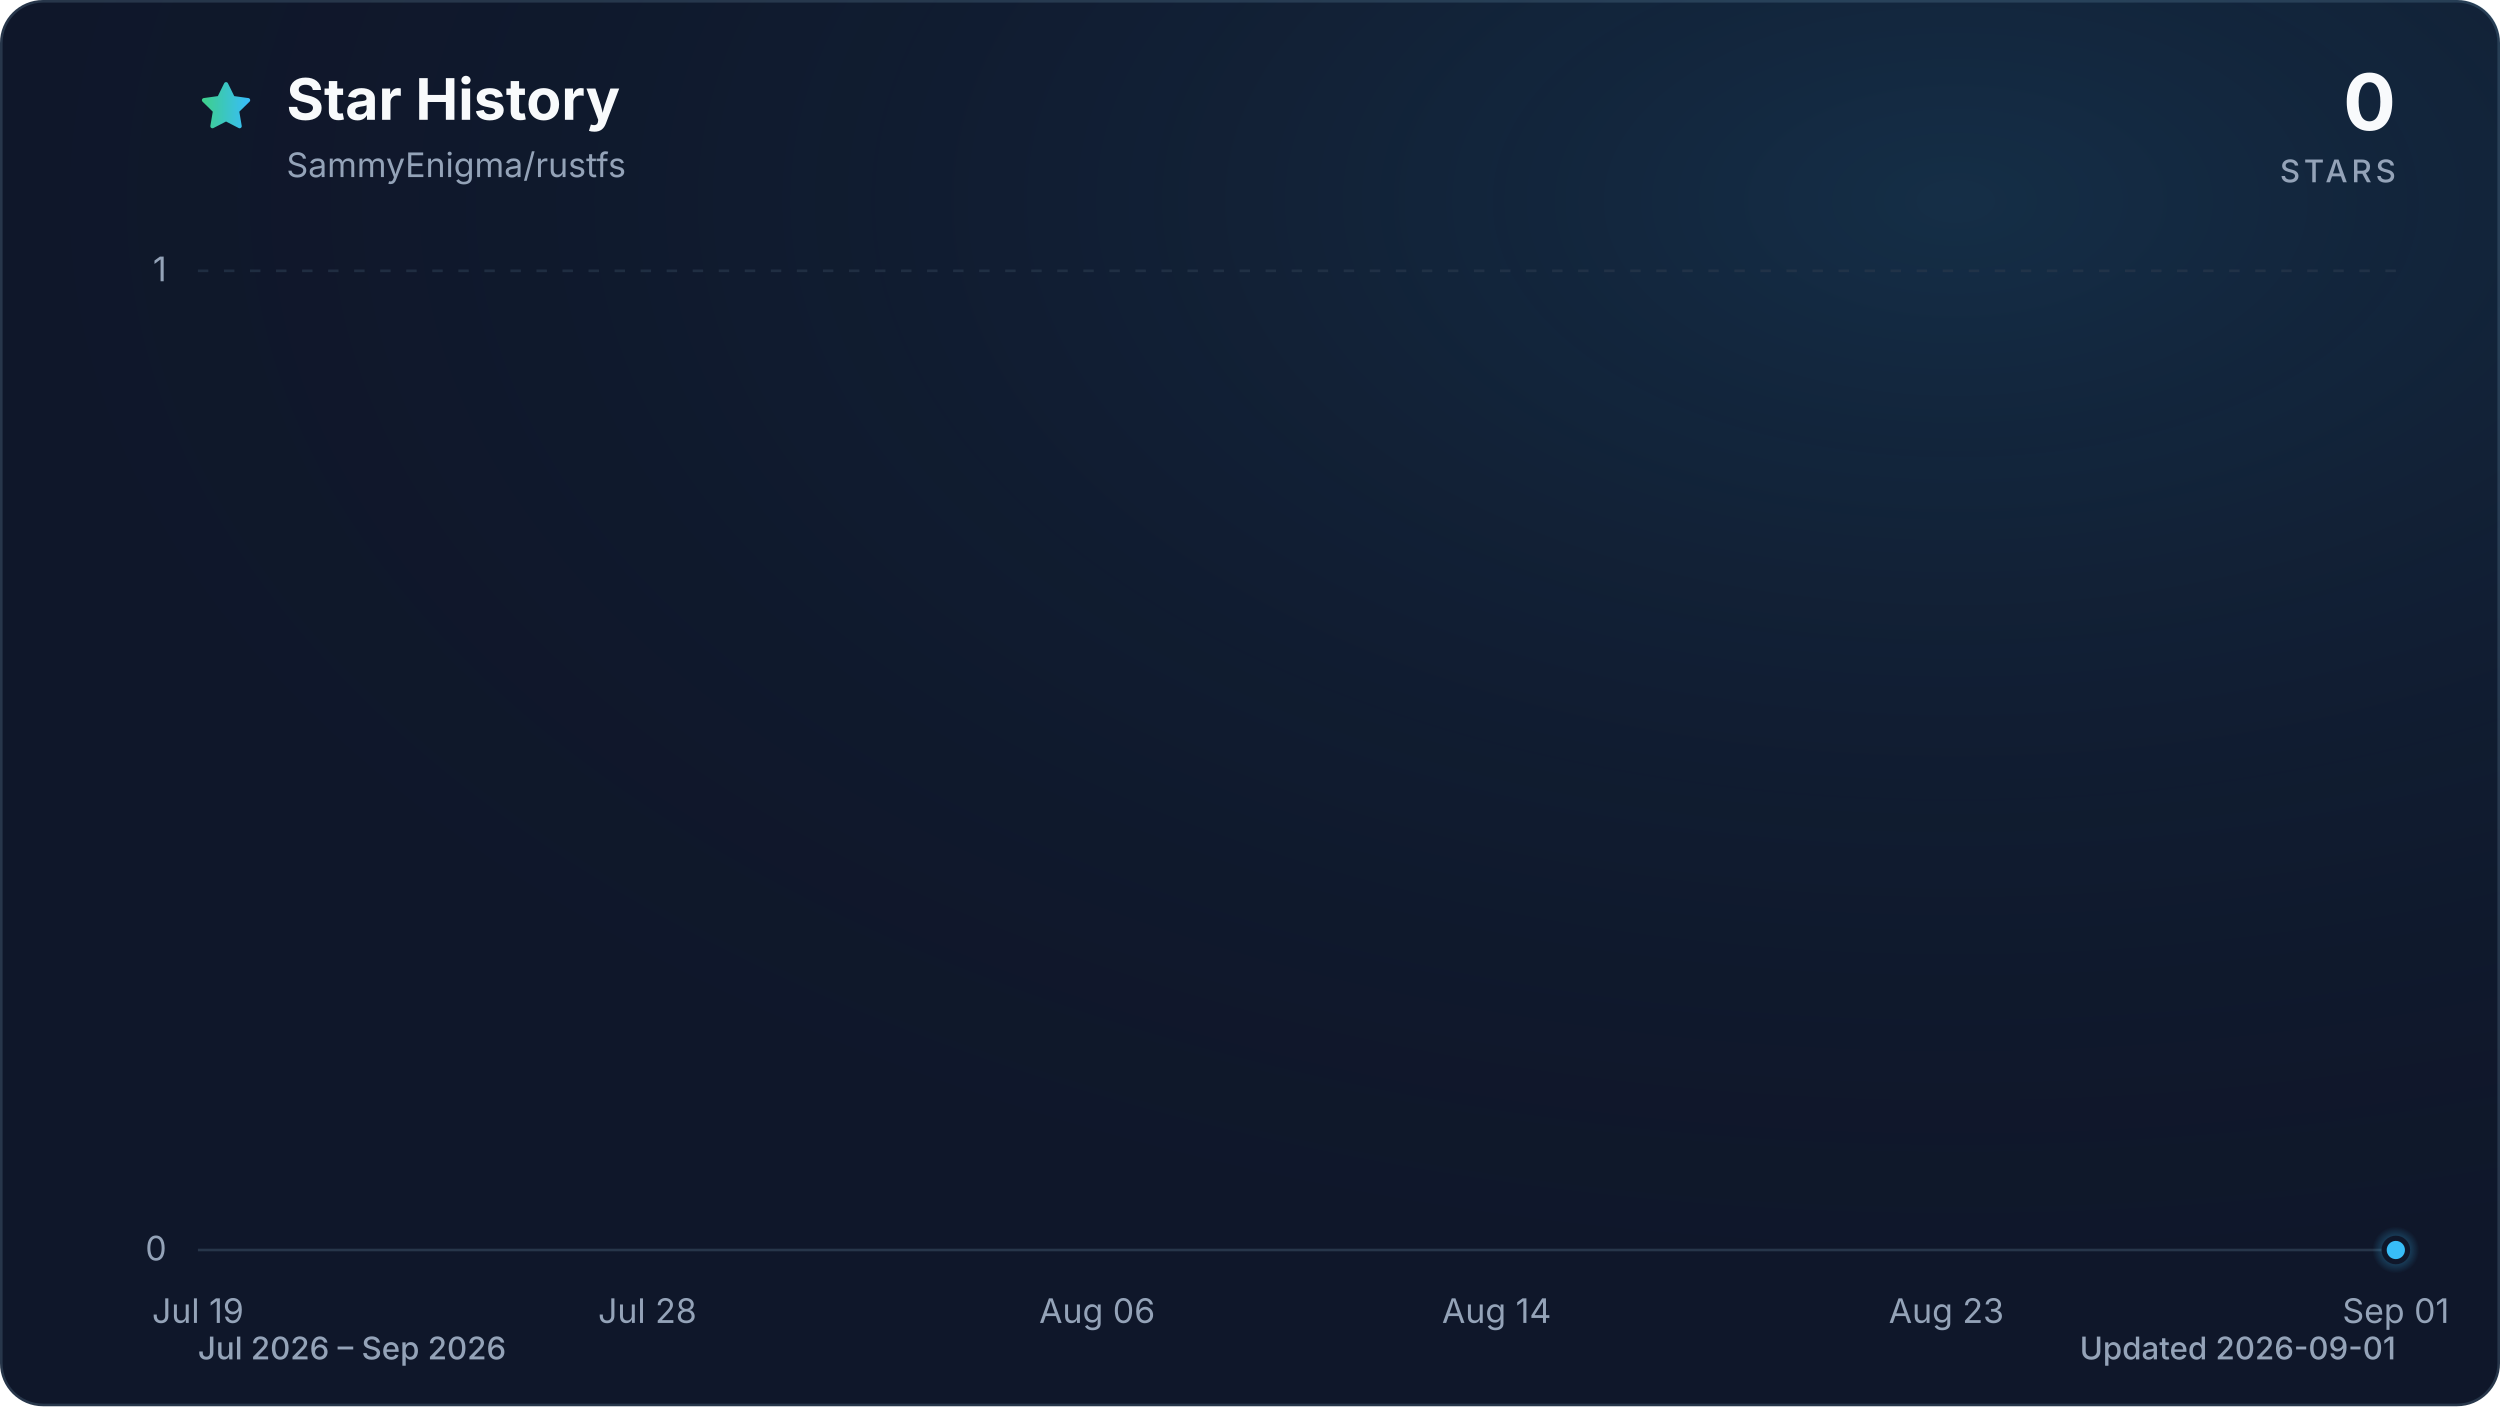
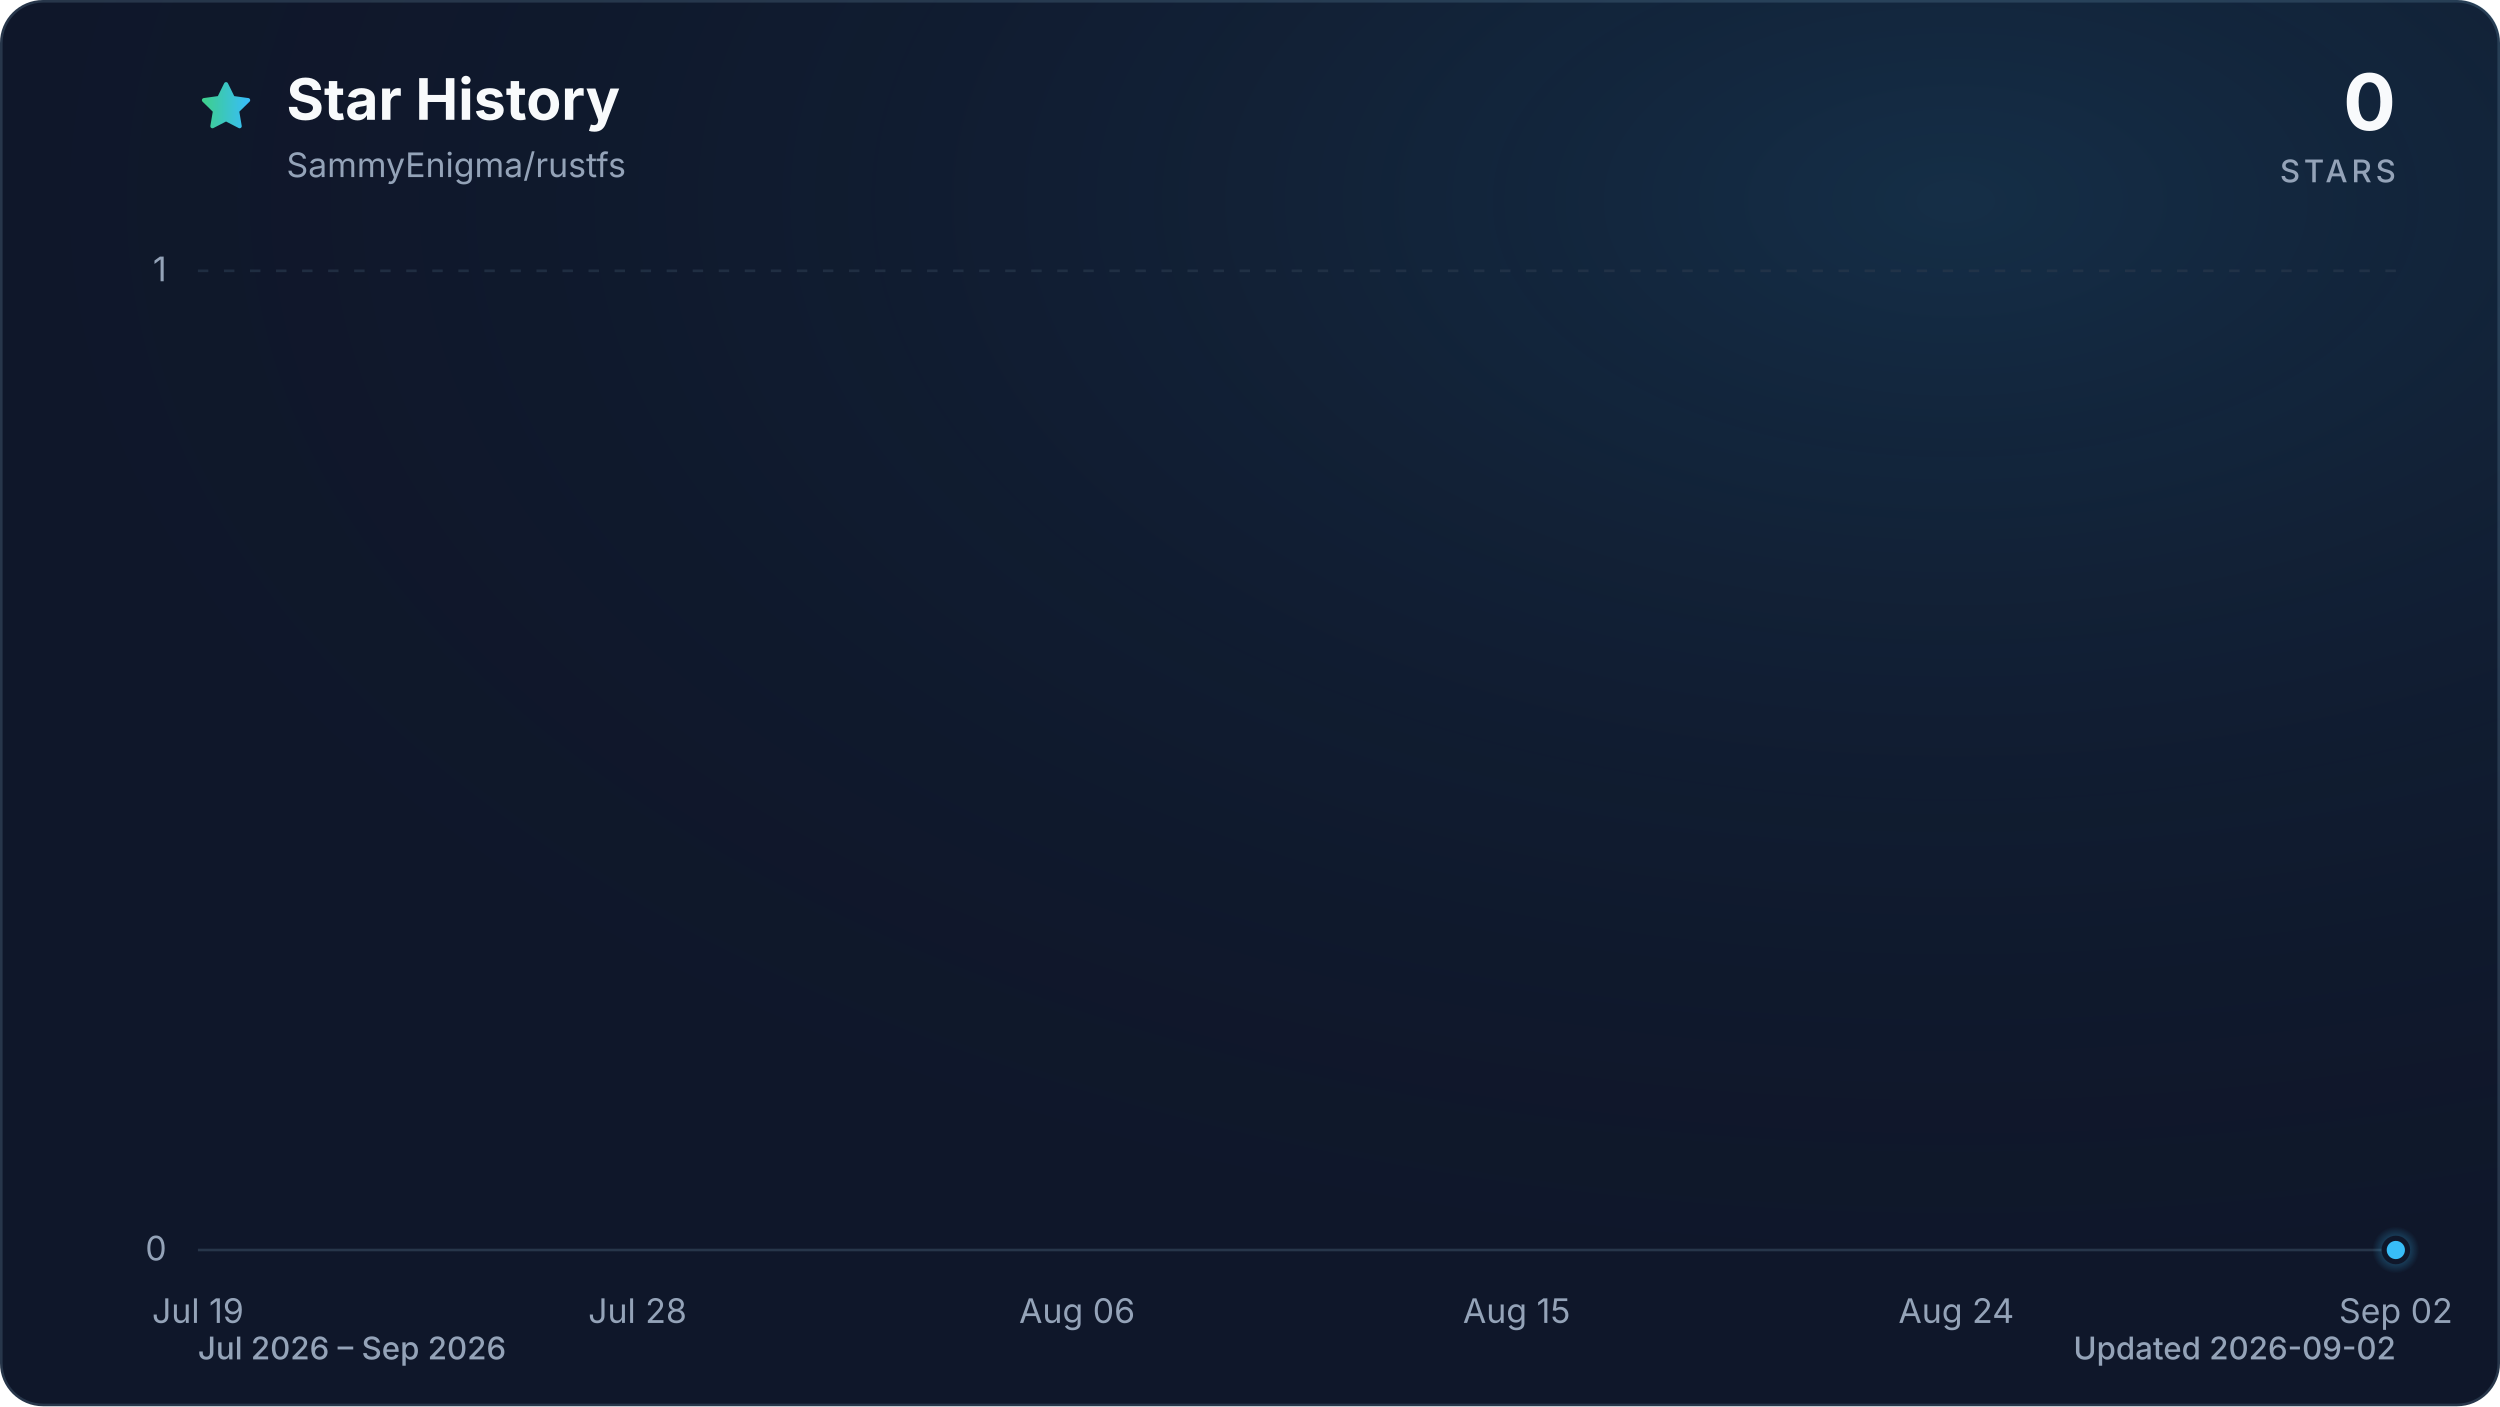
<svg xmlns="http://www.w3.org/2000/svg" viewBox="0 0 960 540" role="img" aria-labelledby="title description" data-style="gradient" data-variant="glow" data-animated="true">
  <defs>
    <linearGradient id="trend" x1="0" y1="0" x2="1" y2="0">
      <stop offset="0%" stop-color="#3ecf8e" />
      <stop offset="100%" stop-color="#38bdf8" />
    </linearGradient>
    <linearGradient id="area" x1="0" y1="0" x2="0" y2="1">
      <stop offset="0%" stop-color="#3ecf8e" stop-opacity="0.30" />
      <stop offset="55%" stop-color="#38bdf8" stop-opacity="0.10" />
      <stop offset="100%" stop-color="#38bdf8" stop-opacity="0.01" />
    </linearGradient>
    <radialGradient id="marker-halo" cx="50%" cy="50%" r="50%">
      <stop offset="0%" stop-color="#38bdf8" stop-opacity="0.55" />
      <stop offset="100%" stop-color="#38bdf8" stop-opacity="0" />
    </radialGradient>
    <radialGradient id="surface-glow" cx="78%" cy="14%" r="80%">
      <stop offset="0%" stop-color="#38bdf8" stop-opacity="0.14" />
      <stop offset="100%" stop-color="#0f172a" stop-opacity="0" />
    </radialGradient>
    <filter id="trend-glow" x="-20%" y="-20%" width="140%" height="140%">
      <feGaussianBlur stdDeviation="7" />
    </filter>
  </defs>
  <style>
.trend-enter{transform-box:fill-box;transform-origin:center;animation:trend-enter 520ms cubic-bezier(0.16,1,0.3,1)}
.marker-enter{transform-box:fill-box;transform-origin:center;animation:marker-enter 320ms cubic-bezier(0.16,1,0.3,1) 200ms both}
.marker-pulse{transform-box:fill-box;transform-origin:center;animation:marker-pulse 2.6s ease-out infinite}
@keyframes trend-enter{from{opacity:.35;transform:translateY(10px)}to{opacity:1;transform:translateY(0)}}
@keyframes marker-enter{from{opacity:0;transform:scale(.4)}to{opacity:1;transform:scale(1)}}
@keyframes marker-pulse{0%{opacity:.5;transform:scale(.7)}70%,100%{opacity:0;transform:scale(2.1)}}
@media (prefers-reduced-motion:reduce){.trend-enter,.marker-enter,.marker-pulse{animation:none!important}}
@media (prefers-reduced-motion:reduce){.marker-pulse{opacity:0}}
</style>
  <rect x="0.5" y="0.5" width="959" height="539" fill="#0f172a" stroke="#27364a" stroke-width="1" rx="16" />
  <rect width="960" height="540" fill="url(#surface-glow)" rx="16" />
  <path d="M12 2.6l2.9 5.9 6.5.9-4.7 4.6 1.1 6.5-5.8-3-5.8 3 1.1-6.5-4.7-4.6 6.5-.9L12 2.6Z" transform="translate(76 30) scale(.9)" fill="url(#trend)" stroke="url(#trend)" stroke-width="1.8" stroke-linejoin="round" aria-hidden="true" />
  <text x="110" y="46" fill="#f8fafc" font-family="ui-sans-serif, system-ui, -apple-system, BlinkMacSystemFont, 'Segoe UI', sans-serif" font-size="22" font-weight="700">Star History</text>
  <text x="110" y="68" fill="#94a3b8" font-family="ui-sans-serif, system-ui, -apple-system, BlinkMacSystemFont, 'Segoe UI', sans-serif" font-size="13">SammyEnigma/rustfs</text>
  <text x="920" y="50" fill="#f8fafc" font-family="ui-sans-serif, system-ui, -apple-system, BlinkMacSystemFont, 'Segoe UI', sans-serif" font-size="30" font-weight="700" text-anchor="end">0</text>
  <text x="920" y="70" fill="#94a3b8" font-family="ui-sans-serif, system-ui, -apple-system, BlinkMacSystemFont, 'Segoe UI', sans-serif" font-size="12" font-weight="500" letter-spacing="1.5" text-anchor="end">STARS</text>
  <line x1="76" y1="480.0" x2="920" y2="480.0" stroke="#27364a" stroke-width="1" stroke-dasharray="0" opacity="1" />
  <text x="64" y="484.0" fill="#94a3b8" font-family="ui-sans-serif, system-ui, -apple-system, BlinkMacSystemFont, 'Segoe UI', sans-serif" font-size="13" text-anchor="end">0</text>
  <line x1="76" y1="104.0" x2="920" y2="104.0" stroke="#27364a" stroke-width="1" stroke-dasharray="4 6" opacity="0.7" />
  <text x="64" y="108.0" fill="#94a3b8" font-family="ui-sans-serif, system-ui, -apple-system, BlinkMacSystemFont, 'Segoe UI', sans-serif" font-size="13" text-anchor="end">1</text>
  <text x="76.0" y="508" fill="#94a3b8" font-family="ui-sans-serif, system-ui, -apple-system, BlinkMacSystemFont, 'Segoe UI', sans-serif" font-size="13" text-anchor="middle">Jul 19</text>
-   <text x="248.6" y="508" fill="#94a3b8" font-family="ui-sans-serif, system-ui, -apple-system, BlinkMacSystemFont, 'Segoe UI', sans-serif" font-size="13" text-anchor="middle">Jul 28</text>
-   <text x="421.3" y="508" fill="#94a3b8" font-family="ui-sans-serif, system-ui, -apple-system, BlinkMacSystemFont, 'Segoe UI', sans-serif" font-size="13" text-anchor="middle">Aug 06</text>
-   <text x="574.7" y="508" fill="#94a3b8" font-family="ui-sans-serif, system-ui, -apple-system, BlinkMacSystemFont, 'Segoe UI', sans-serif" font-size="13" text-anchor="middle">Aug 14</text>
-   <text x="747.4" y="508" fill="#94a3b8" font-family="ui-sans-serif, system-ui, -apple-system, BlinkMacSystemFont, 'Segoe UI', sans-serif" font-size="13" text-anchor="middle">Aug 23</text>
-   <text x="920.0" y="508" fill="#94a3b8" font-family="ui-sans-serif, system-ui, -apple-system, BlinkMacSystemFont, 'Segoe UI', sans-serif" font-size="13" text-anchor="middle">Sep 01</text>
+   <text x="244.8" y="508" fill="#94a3b8" font-family="ui-sans-serif, system-ui, -apple-system, BlinkMacSystemFont, 'Segoe UI', sans-serif" font-size="13" text-anchor="middle">Jul 28</text>
+   <text x="413.6" y="508" fill="#94a3b8" font-family="ui-sans-serif, system-ui, -apple-system, BlinkMacSystemFont, 'Segoe UI', sans-serif" font-size="13" text-anchor="middle">Aug 06</text>
+   <text x="582.4" y="508" fill="#94a3b8" font-family="ui-sans-serif, system-ui, -apple-system, BlinkMacSystemFont, 'Segoe UI', sans-serif" font-size="13" text-anchor="middle">Aug 15</text>
+   <text x="751.2" y="508" fill="#94a3b8" font-family="ui-sans-serif, system-ui, -apple-system, BlinkMacSystemFont, 'Segoe UI', sans-serif" font-size="13" text-anchor="middle">Aug 24</text>
+   <text x="920.0" y="508" fill="#94a3b8" font-family="ui-sans-serif, system-ui, -apple-system, BlinkMacSystemFont, 'Segoe UI', sans-serif" font-size="13" text-anchor="middle">Sep 02</text>
  <g class="trend-enter">
-     <path d="M 76.0 480.0 C 82.4 480.0, 88.8 480.0, 95.2 480.0 C 101.6 480.0, 108.0 480.0, 114.4 480.0 C 120.8 480.0, 127.2 480.0, 133.5 480.0 C 139.9 480.0, 146.3 480.0, 152.7 480.0 C 159.1 480.0, 165.5 480.0, 171.9 480.0 C 178.3 480.0, 184.7 480.0, 191.1 480.0 C 197.5 480.0, 203.9 480.0, 210.3 480.0 C 216.7 480.0, 223.1 480.0, 229.5 480.0 C 235.8 480.0, 242.2 480.0, 248.6 480.0 C 255.0 480.0, 261.4 480.0, 267.8 480.0 C 274.2 480.0, 280.6 480.0, 287.0 480.0 C 293.4 480.0, 299.8 480.0, 306.2 480.0 C 312.6 480.0, 319.0 480.0, 325.4 480.0 C 331.8 480.0, 338.2 480.0, 344.5 480.0 C 350.9 480.0, 357.3 480.0, 363.7 480.0 C 370.1 480.0, 376.5 480.0, 382.9 480.0 C 389.3 480.0, 395.7 480.0, 402.1 480.0 C 408.5 480.0, 414.9 480.0, 421.3 480.0 C 427.7 480.0, 434.1 480.0, 440.5 480.0 C 446.8 480.0, 453.2 480.0, 459.6 480.0 C 466.0 480.0, 472.4 480.0, 478.8 480.0 C 485.2 480.0, 491.6 480.0, 498.0 480.0 C 504.4 480.0, 510.8 480.0, 517.2 480.0 C 523.6 480.0, 530.0 480.0, 536.4 480.0 C 542.8 480.0, 549.2 480.0, 555.5 480.0 C 561.9 480.0, 568.3 480.0, 574.7 480.0 C 581.1 480.0, 587.5 480.0, 593.9 480.0 C 600.3 480.0, 606.7 480.0, 613.1 480.0 C 619.5 480.0, 625.9 480.0, 632.3 480.0 C 638.7 480.0, 645.1 480.0, 651.5 480.0 C 657.8 480.0, 664.2 480.0, 670.6 480.0 C 677.0 480.0, 683.4 480.0, 689.8 480.0 C 696.2 480.0, 702.6 480.0, 709.0 480.0 C 715.4 480.0, 721.8 480.0, 728.2 480.0 C 734.6 480.0, 741.0 480.0, 747.4 480.0 C 753.8 480.0, 760.2 480.0, 766.5 480.0 C 772.9 480.0, 779.3 480.0, 785.7 480.0 C 792.1 480.0, 798.5 480.0, 804.9 480.0 C 811.3 480.0, 817.7 480.0, 824.1 480.0 C 830.5 480.0, 836.9 480.0, 843.3 480.0 C 849.7 480.0, 856.1 480.0, 862.5 480.0 C 868.8 480.0, 875.2 480.0, 881.6 480.0 C 888.0 480.0, 894.4 480.0, 900.8 480.0 C 907.2 480.0, 913.6 480.0, 920.0 480.0 L 920.0 480.0 L 76.0 480.0 Z" fill="url(#area)" />
-     <path d="M 76.0 480.0 C 82.4 480.0, 88.8 480.0, 95.2 480.0 C 101.6 480.0, 108.0 480.0, 114.4 480.0 C 120.8 480.0, 127.2 480.0, 133.5 480.0 C 139.9 480.0, 146.3 480.0, 152.7 480.0 C 159.1 480.0, 165.5 480.0, 171.9 480.0 C 178.3 480.0, 184.7 480.0, 191.1 480.0 C 197.5 480.0, 203.9 480.0, 210.3 480.0 C 216.7 480.0, 223.1 480.0, 229.5 480.0 C 235.8 480.0, 242.2 480.0, 248.6 480.0 C 255.0 480.0, 261.4 480.0, 267.8 480.0 C 274.2 480.0, 280.6 480.0, 287.0 480.0 C 293.4 480.0, 299.8 480.0, 306.2 480.0 C 312.6 480.0, 319.0 480.0, 325.4 480.0 C 331.8 480.0, 338.2 480.0, 344.5 480.0 C 350.9 480.0, 357.3 480.0, 363.7 480.0 C 370.1 480.0, 376.5 480.0, 382.9 480.0 C 389.3 480.0, 395.7 480.0, 402.1 480.0 C 408.5 480.0, 414.9 480.0, 421.3 480.0 C 427.7 480.0, 434.1 480.0, 440.5 480.0 C 446.8 480.0, 453.2 480.0, 459.6 480.0 C 466.0 480.0, 472.4 480.0, 478.8 480.0 C 485.2 480.0, 491.6 480.0, 498.0 480.0 C 504.4 480.0, 510.8 480.0, 517.2 480.0 C 523.6 480.0, 530.0 480.0, 536.4 480.0 C 542.8 480.0, 549.2 480.0, 555.5 480.0 C 561.9 480.0, 568.3 480.0, 574.7 480.0 C 581.1 480.0, 587.5 480.0, 593.9 480.0 C 600.3 480.0, 606.7 480.0, 613.1 480.0 C 619.5 480.0, 625.9 480.0, 632.3 480.0 C 638.7 480.0, 645.1 480.0, 651.5 480.0 C 657.8 480.0, 664.2 480.0, 670.6 480.0 C 677.0 480.0, 683.4 480.0, 689.8 480.0 C 696.2 480.0, 702.6 480.0, 709.0 480.0 C 715.4 480.0, 721.8 480.0, 728.2 480.0 C 734.6 480.0, 741.0 480.0, 747.4 480.0 C 753.8 480.0, 760.2 480.0, 766.5 480.0 C 772.9 480.0, 779.3 480.0, 785.7 480.0 C 792.1 480.0, 798.5 480.0, 804.9 480.0 C 811.3 480.0, 817.7 480.0, 824.1 480.0 C 830.5 480.0, 836.9 480.0, 843.3 480.0 C 849.7 480.0, 856.1 480.0, 862.5 480.0 C 868.8 480.0, 875.2 480.0, 881.6 480.0 C 888.0 480.0, 894.4 480.0, 900.8 480.0 C 907.2 480.0, 913.6 480.0, 920.0 480.0" fill="none" stroke="url(#trend)" stroke-width="12" stroke-linecap="round" stroke-linejoin="round" opacity="0.16" filter="url(#trend-glow)" />
-     <path d="M 76.0 480.0 C 82.4 480.0, 88.8 480.0, 95.2 480.0 C 101.6 480.0, 108.0 480.0, 114.4 480.0 C 120.8 480.0, 127.2 480.0, 133.5 480.0 C 139.9 480.0, 146.3 480.0, 152.7 480.0 C 159.1 480.0, 165.5 480.0, 171.9 480.0 C 178.3 480.0, 184.7 480.0, 191.1 480.0 C 197.5 480.0, 203.9 480.0, 210.3 480.0 C 216.7 480.0, 223.1 480.0, 229.5 480.0 C 235.8 480.0, 242.2 480.0, 248.6 480.0 C 255.0 480.0, 261.4 480.0, 267.8 480.0 C 274.2 480.0, 280.6 480.0, 287.0 480.0 C 293.4 480.0, 299.8 480.0, 306.2 480.0 C 312.6 480.0, 319.0 480.0, 325.4 480.0 C 331.8 480.0, 338.2 480.0, 344.5 480.0 C 350.9 480.0, 357.3 480.0, 363.7 480.0 C 370.1 480.0, 376.5 480.0, 382.9 480.0 C 389.3 480.0, 395.7 480.0, 402.1 480.0 C 408.5 480.0, 414.9 480.0, 421.3 480.0 C 427.7 480.0, 434.1 480.0, 440.5 480.0 C 446.8 480.0, 453.2 480.0, 459.6 480.0 C 466.0 480.0, 472.4 480.0, 478.8 480.0 C 485.2 480.0, 491.6 480.0, 498.0 480.0 C 504.4 480.0, 510.8 480.0, 517.2 480.0 C 523.6 480.0, 530.0 480.0, 536.4 480.0 C 542.8 480.0, 549.2 480.0, 555.5 480.0 C 561.9 480.0, 568.3 480.0, 574.7 480.0 C 581.1 480.0, 587.5 480.0, 593.9 480.0 C 600.3 480.0, 606.7 480.0, 613.1 480.0 C 619.5 480.0, 625.9 480.0, 632.3 480.0 C 638.7 480.0, 645.1 480.0, 651.5 480.0 C 657.8 480.0, 664.2 480.0, 670.6 480.0 C 677.0 480.0, 683.4 480.0, 689.8 480.0 C 696.2 480.0, 702.6 480.0, 709.0 480.0 C 715.4 480.0, 721.8 480.0, 728.2 480.0 C 734.6 480.0, 741.0 480.0, 747.4 480.0 C 753.8 480.0, 760.2 480.0, 766.5 480.0 C 772.9 480.0, 779.3 480.0, 785.7 480.0 C 792.1 480.0, 798.5 480.0, 804.9 480.0 C 811.3 480.0, 817.7 480.0, 824.1 480.0 C 830.5 480.0, 836.9 480.0, 843.3 480.0 C 849.7 480.0, 856.1 480.0, 862.5 480.0 C 868.8 480.0, 875.2 480.0, 881.6 480.0 C 888.0 480.0, 894.4 480.0, 900.8 480.0 C 907.2 480.0, 913.6 480.0, 920.0 480.0" fill="none" stroke="url(#trend)" stroke-width="3" stroke-linecap="round" stroke-linejoin="round" />
+     <path d="M 76.0 480.0 C 82.3 480.0, 88.5 480.0, 94.8 480.0 C 101.0 480.0, 107.3 480.0, 113.5 480.0 C 119.8 480.0, 126.0 480.0, 132.3 480.0 C 138.5 480.0, 144.8 480.0, 151.0 480.0 C 157.3 480.0, 163.5 480.0, 169.8 480.0 C 176.0 480.0, 182.3 480.0, 188.5 480.0 C 194.8 480.0, 201.0 480.0, 207.3 480.0 C 213.5 480.0, 219.8 480.0, 226.0 480.0 C 232.3 480.0, 238.5 480.0, 244.8 480.0 C 251.1 480.0, 257.3 480.0, 263.6 480.0 C 269.8 480.0, 276.1 480.0, 282.3 480.0 C 288.6 480.0, 294.8 480.0, 301.1 480.0 C 307.3 480.0, 313.6 480.0, 319.8 480.0 C 326.1 480.0, 332.3 480.0, 338.6 480.0 C 344.8 480.0, 351.1 480.0, 357.3 480.0 C 363.6 480.0, 369.8 480.0, 376.1 480.0 C 382.3 480.0, 388.6 480.0, 394.8 480.0 C 401.1 480.0, 407.3 480.0, 413.6 480.0 C 419.9 480.0, 426.1 480.0, 432.4 480.0 C 438.6 480.0, 444.9 480.0, 451.1 480.0 C 457.4 480.0, 463.6 480.0, 469.9 480.0 C 476.1 480.0, 482.4 480.0, 488.6 480.0 C 494.9 480.0, 501.1 480.0, 507.4 480.0 C 513.6 480.0, 519.9 480.0, 526.1 480.0 C 532.4 480.0, 538.6 480.0, 544.9 480.0 C 551.1 480.0, 557.4 480.0, 563.6 480.0 C 569.9 480.0, 576.1 480.0, 582.4 480.0 C 588.7 480.0, 594.9 480.0, 601.2 480.0 C 607.4 480.0, 613.7 480.0, 619.9 480.0 C 626.2 480.0, 632.4 480.0, 638.7 480.0 C 644.9 480.0, 651.2 480.0, 657.4 480.0 C 663.7 480.0, 669.9 480.0, 676.2 480.0 C 682.4 480.0, 688.7 480.0, 694.9 480.0 C 701.2 480.0, 707.4 480.0, 713.7 480.0 C 719.9 480.0, 726.2 480.0, 732.4 480.0 C 738.7 480.0, 744.9 480.0, 751.2 480.0 C 757.5 480.0, 763.7 480.0, 770.0 480.0 C 776.2 480.0, 782.5 480.0, 788.7 480.0 C 795.0 480.0, 801.2 480.0, 807.5 480.0 C 813.7 480.0, 820.0 480.0, 826.2 480.0 C 832.5 480.0, 838.7 480.0, 845.0 480.0 C 851.2 480.0, 857.5 480.0, 863.7 480.0 C 870.0 480.0, 876.2 480.0, 882.5 480.0 C 888.7 480.0, 895.0 480.0, 901.2 480.0 C 907.5 480.0, 913.7 480.0, 920.0 480.0 L 920.0 480.0 L 76.0 480.0 Z" fill="url(#area)" />
+     <path d="M 76.0 480.0 C 82.3 480.0, 88.5 480.0, 94.8 480.0 C 101.0 480.0, 107.3 480.0, 113.5 480.0 C 119.8 480.0, 126.0 480.0, 132.3 480.0 C 138.5 480.0, 144.8 480.0, 151.0 480.0 C 157.3 480.0, 163.5 480.0, 169.8 480.0 C 176.0 480.0, 182.3 480.0, 188.5 480.0 C 194.8 480.0, 201.0 480.0, 207.3 480.0 C 213.5 480.0, 219.8 480.0, 226.0 480.0 C 232.3 480.0, 238.5 480.0, 244.8 480.0 C 251.1 480.0, 257.3 480.0, 263.6 480.0 C 269.8 480.0, 276.1 480.0, 282.3 480.0 C 288.6 480.0, 294.8 480.0, 301.1 480.0 C 307.3 480.0, 313.6 480.0, 319.8 480.0 C 326.1 480.0, 332.3 480.0, 338.6 480.0 C 344.8 480.0, 351.1 480.0, 357.3 480.0 C 363.6 480.0, 369.8 480.0, 376.1 480.0 C 382.3 480.0, 388.6 480.0, 394.8 480.0 C 401.1 480.0, 407.3 480.0, 413.6 480.0 C 419.9 480.0, 426.1 480.0, 432.4 480.0 C 438.6 480.0, 444.9 480.0, 451.1 480.0 C 457.4 480.0, 463.6 480.0, 469.9 480.0 C 476.1 480.0, 482.4 480.0, 488.6 480.0 C 494.9 480.0, 501.1 480.0, 507.4 480.0 C 513.6 480.0, 519.9 480.0, 526.1 480.0 C 532.4 480.0, 538.6 480.0, 544.9 480.0 C 551.1 480.0, 557.4 480.0, 563.6 480.0 C 569.9 480.0, 576.1 480.0, 582.4 480.0 C 588.7 480.0, 594.9 480.0, 601.2 480.0 C 607.4 480.0, 613.7 480.0, 619.9 480.0 C 626.2 480.0, 632.4 480.0, 638.7 480.0 C 644.9 480.0, 651.2 480.0, 657.4 480.0 C 663.7 480.0, 669.9 480.0, 676.2 480.0 C 682.4 480.0, 688.7 480.0, 694.9 480.0 C 701.2 480.0, 707.4 480.0, 713.7 480.0 C 719.9 480.0, 726.2 480.0, 732.4 480.0 C 738.7 480.0, 744.9 480.0, 751.2 480.0 C 757.5 480.0, 763.7 480.0, 770.0 480.0 C 776.2 480.0, 782.5 480.0, 788.7 480.0 C 795.0 480.0, 801.2 480.0, 807.5 480.0 C 813.7 480.0, 820.0 480.0, 826.2 480.0 C 832.5 480.0, 838.7 480.0, 845.0 480.0 C 851.2 480.0, 857.5 480.0, 863.7 480.0 C 870.0 480.0, 876.2 480.0, 882.5 480.0 C 888.7 480.0, 895.0 480.0, 901.2 480.0 C 907.5 480.0, 913.7 480.0, 920.0 480.0" fill="none" stroke="url(#trend)" stroke-width="12" stroke-linecap="round" stroke-linejoin="round" opacity="0.16" filter="url(#trend-glow)" />
+     <path d="M 76.0 480.0 C 82.3 480.0, 88.5 480.0, 94.8 480.0 C 101.0 480.0, 107.3 480.0, 113.5 480.0 C 119.8 480.0, 126.0 480.0, 132.3 480.0 C 138.5 480.0, 144.8 480.0, 151.0 480.0 C 157.3 480.0, 163.5 480.0, 169.8 480.0 C 176.0 480.0, 182.3 480.0, 188.5 480.0 C 194.8 480.0, 201.0 480.0, 207.3 480.0 C 213.5 480.0, 219.8 480.0, 226.0 480.0 C 232.3 480.0, 238.5 480.0, 244.8 480.0 C 251.1 480.0, 257.3 480.0, 263.6 480.0 C 269.8 480.0, 276.1 480.0, 282.3 480.0 C 288.6 480.0, 294.8 480.0, 301.1 480.0 C 307.3 480.0, 313.6 480.0, 319.8 480.0 C 326.1 480.0, 332.3 480.0, 338.6 480.0 C 344.8 480.0, 351.1 480.0, 357.3 480.0 C 363.6 480.0, 369.8 480.0, 376.1 480.0 C 382.3 480.0, 388.6 480.0, 394.8 480.0 C 401.1 480.0, 407.3 480.0, 413.6 480.0 C 419.9 480.0, 426.1 480.0, 432.4 480.0 C 438.6 480.0, 444.9 480.0, 451.1 480.0 C 457.4 480.0, 463.6 480.0, 469.9 480.0 C 476.1 480.0, 482.4 480.0, 488.6 480.0 C 494.9 480.0, 501.1 480.0, 507.4 480.0 C 513.6 480.0, 519.9 480.0, 526.1 480.0 C 532.4 480.0, 538.6 480.0, 544.9 480.0 C 551.1 480.0, 557.4 480.0, 563.6 480.0 C 569.9 480.0, 576.1 480.0, 582.4 480.0 C 588.7 480.0, 594.9 480.0, 601.2 480.0 C 607.4 480.0, 613.7 480.0, 619.9 480.0 C 626.2 480.0, 632.4 480.0, 638.7 480.0 C 644.9 480.0, 651.2 480.0, 657.4 480.0 C 663.7 480.0, 669.9 480.0, 676.2 480.0 C 682.4 480.0, 688.7 480.0, 694.9 480.0 C 701.2 480.0, 707.4 480.0, 713.7 480.0 C 719.9 480.0, 726.2 480.0, 732.4 480.0 C 738.7 480.0, 744.9 480.0, 751.2 480.0 C 757.5 480.0, 763.7 480.0, 770.0 480.0 C 776.2 480.0, 782.5 480.0, 788.7 480.0 C 795.0 480.0, 801.2 480.0, 807.5 480.0 C 813.7 480.0, 820.0 480.0, 826.2 480.0 C 832.5 480.0, 838.7 480.0, 845.0 480.0 C 851.2 480.0, 857.5 480.0, 863.7 480.0 C 870.0 480.0, 876.2 480.0, 882.5 480.0 C 888.7 480.0, 895.0 480.0, 901.2 480.0 C 907.5 480.0, 913.7 480.0, 920.0 480.0" fill="none" stroke="url(#trend)" stroke-width="3" stroke-linecap="round" stroke-linejoin="round" />
  </g>
  <g class="marker-enter">
    <circle class="marker-pulse" cx="920.0" cy="480.0" r="9" fill="url(#marker-halo)" />
    <circle cx="920.0" cy="480.0" r="4.5" fill="#38bdf8" stroke="#0f172a" stroke-width="2" />
  </g>
  <text x="76" y="522" fill="#94a3b8" font-family="ui-sans-serif, system-ui, -apple-system, BlinkMacSystemFont, 'Segoe UI', sans-serif" font-size="12" font-weight="500">Jul 2026 – Sep 2026</text>
-   <text x="920" y="522" fill="#94a3b8" font-family="ui-sans-serif, system-ui, -apple-system, BlinkMacSystemFont, 'Segoe UI', sans-serif" font-size="12" font-weight="500" text-anchor="end">Updated 2026-09-01</text>
+   <text x="920" y="522" fill="#94a3b8" font-family="ui-sans-serif, system-ui, -apple-system, BlinkMacSystemFont, 'Segoe UI', sans-serif" font-size="12" font-weight="500" text-anchor="end">Updated 2026-09-02</text>
</svg>
